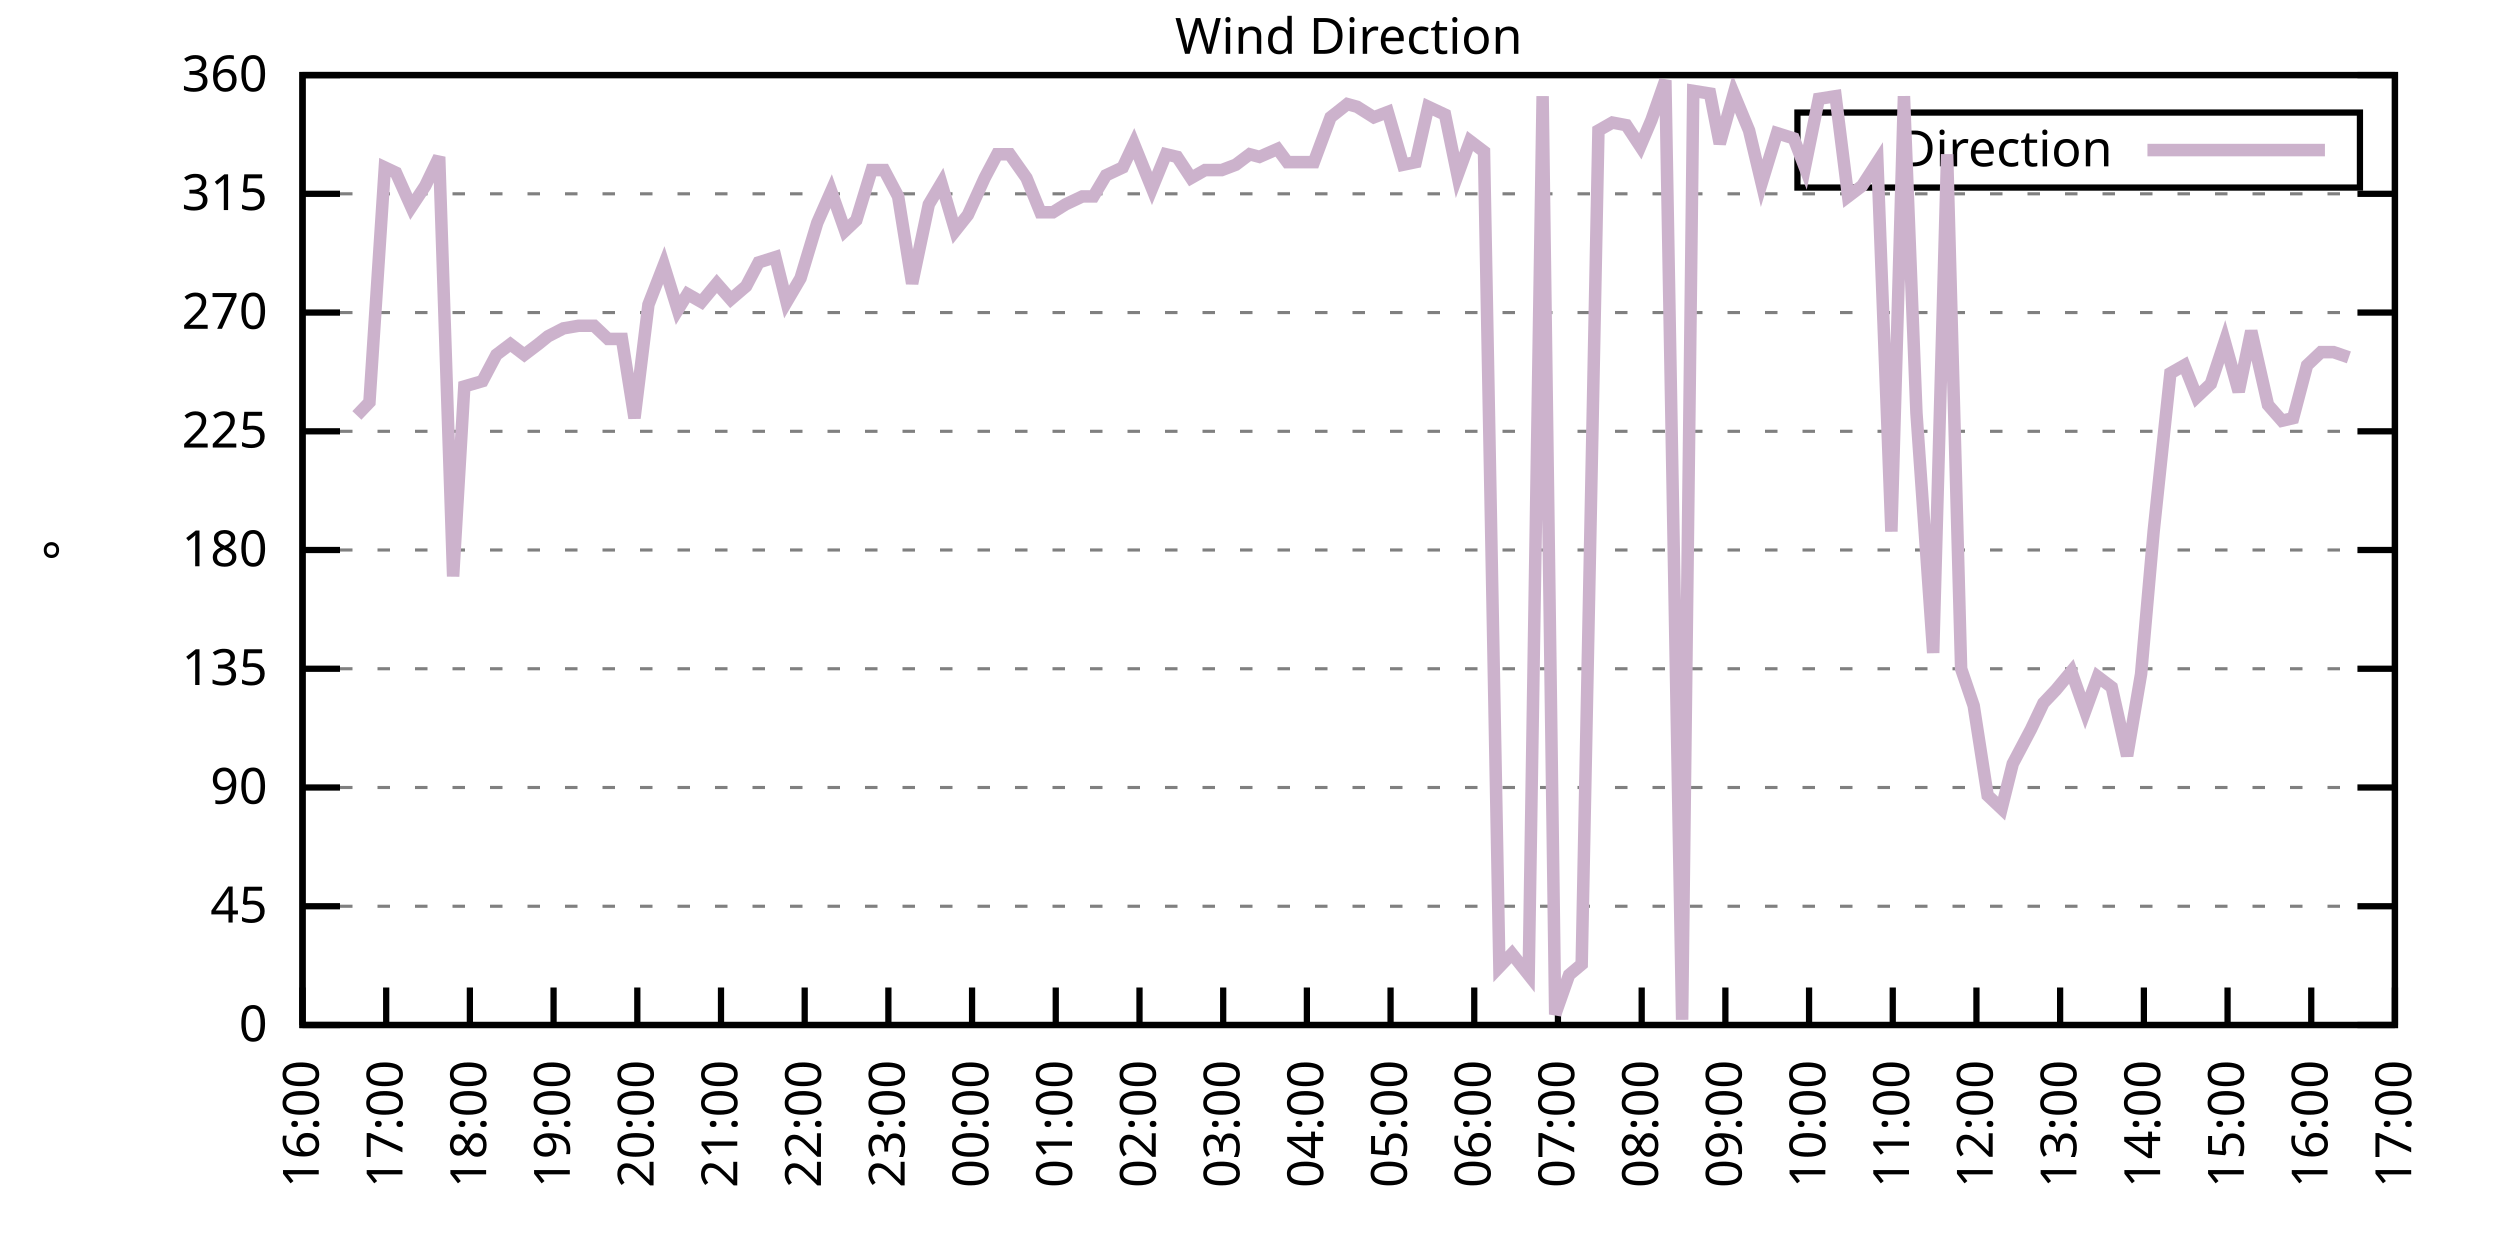
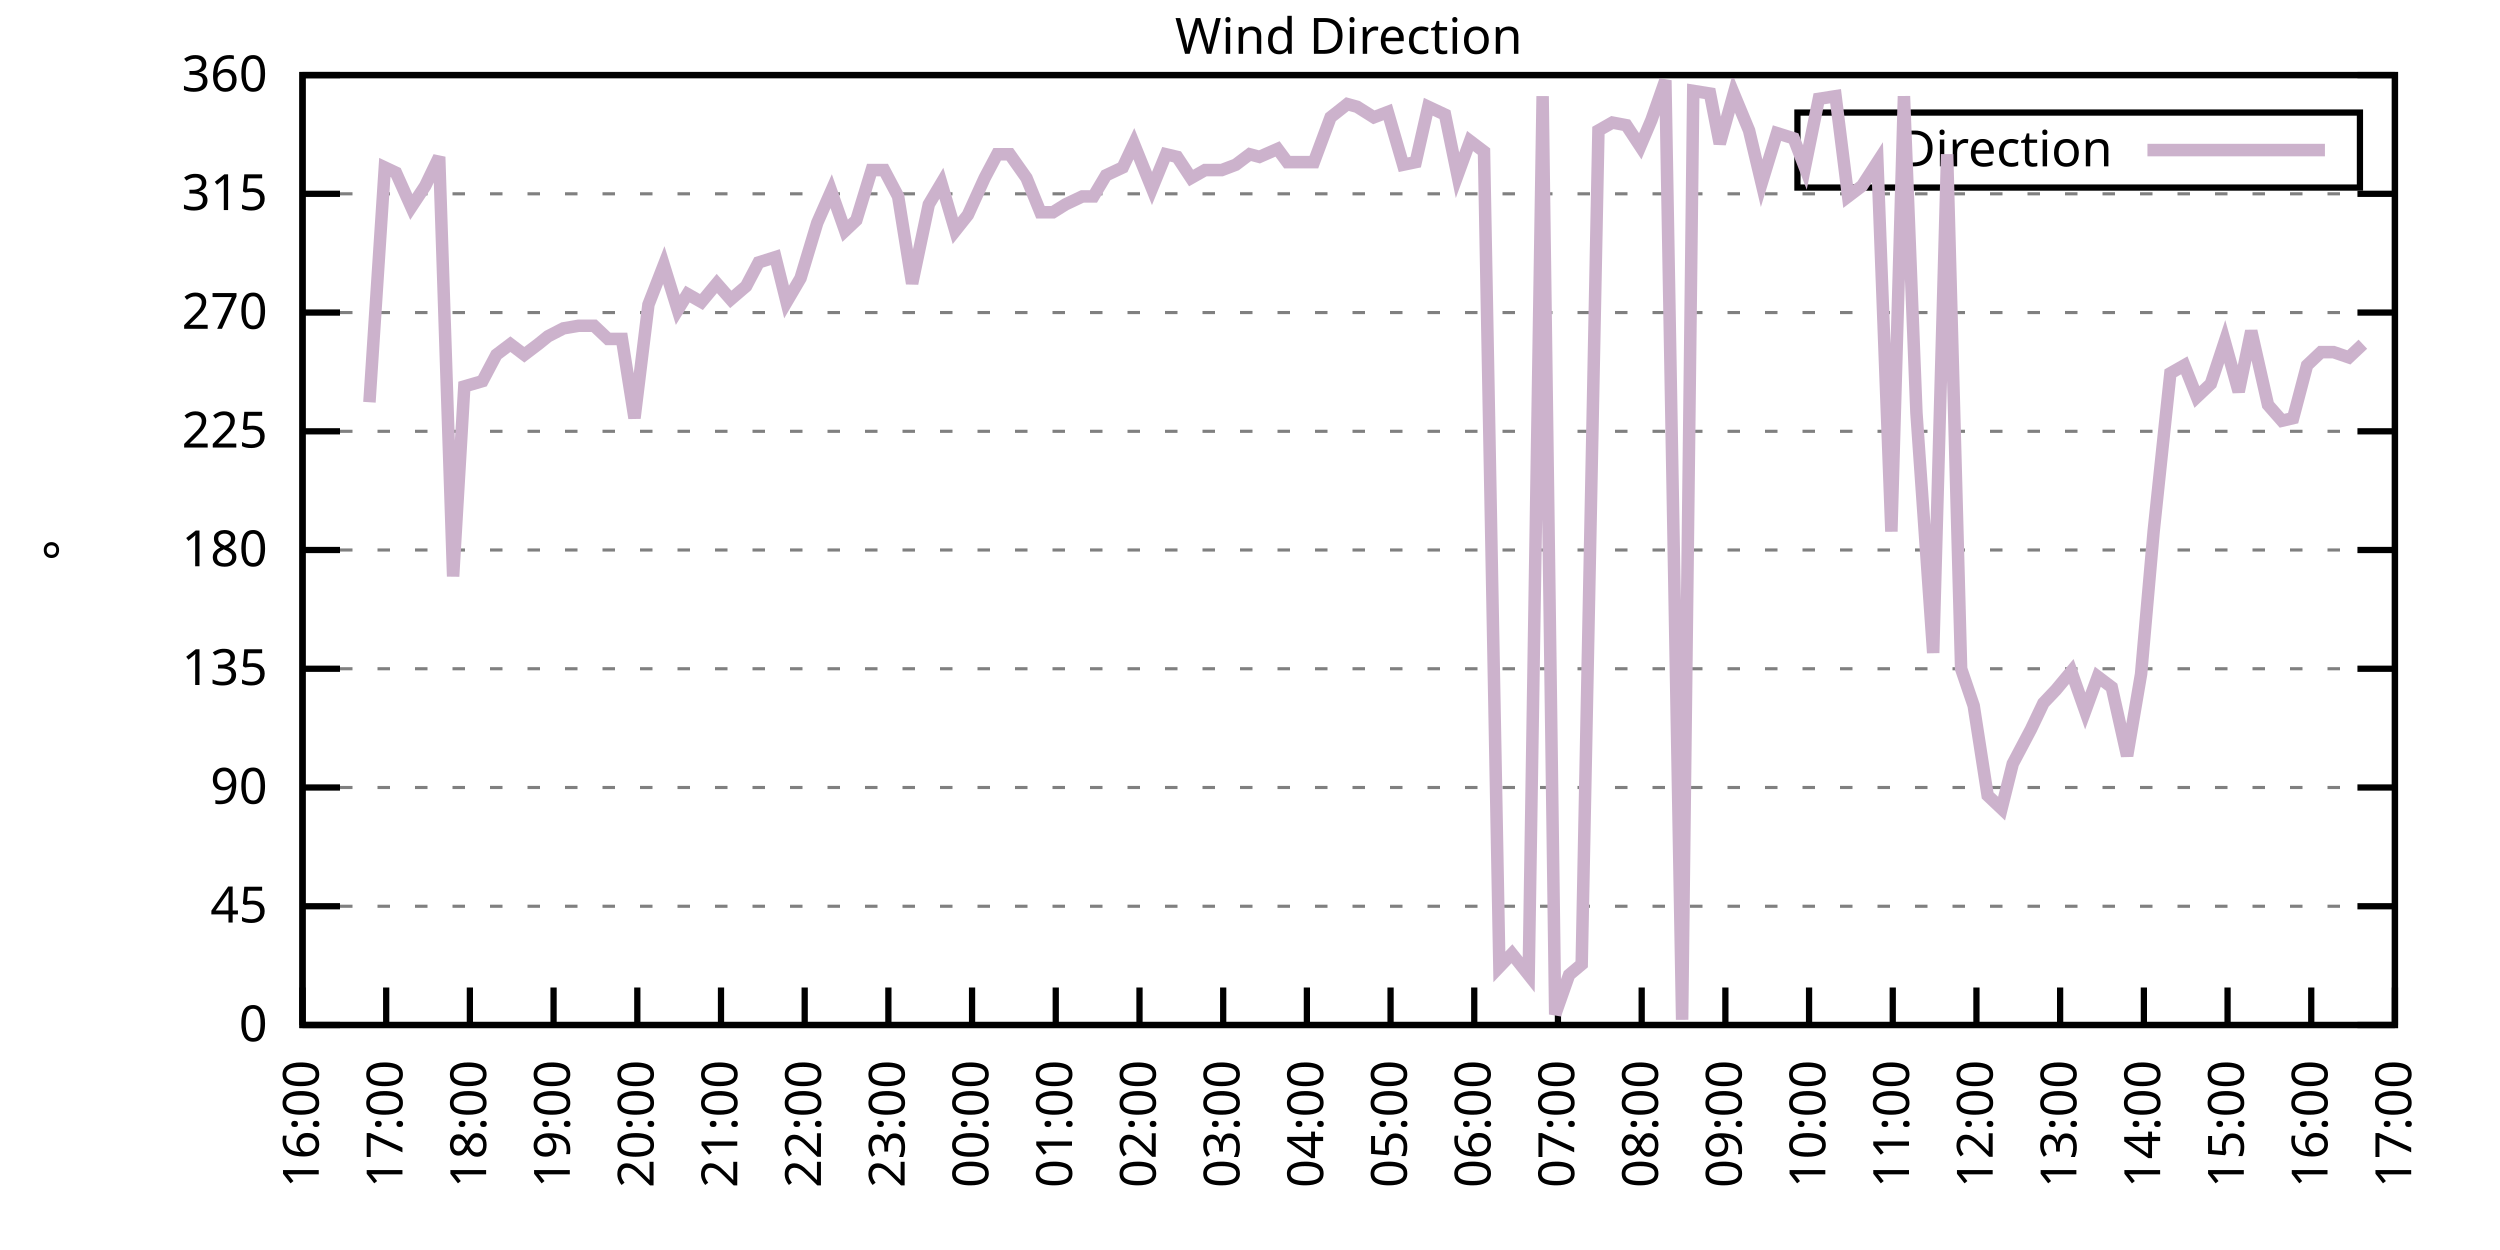
<svg xmlns="http://www.w3.org/2000/svg" xmlns:xlink="http://www.w3.org/1999/xlink" width="400" height="200" viewBox="0 0 400 200">
  <g id="gnuplot_canvas">
    <rect x="0" y="0" width="400" height="200" fill="none" />
    <defs>
      <circle id="gpDot" r="0.5" stroke-width="0.5" stroke="currentColor" />
      <path id="gpPt0" stroke-width="0.333" stroke="currentColor" d="M-1,0 h2 M0,-1 v2" />
      <path id="gpPt1" stroke-width="0.333" stroke="currentColor" d="M-1,-1 L1,1 M1,-1 L-1,1" />
      <path id="gpPt2" stroke-width="0.333" stroke="currentColor" d="M-1,0 L1,0 M0,-1 L0,1 M-1,-1 L1,1 M-1,1 L1,-1" />
      <rect id="gpPt3" stroke-width="0.333" stroke="currentColor" x="-1" y="-1" width="2" height="2" />
      <rect id="gpPt4" stroke-width="0.333" stroke="currentColor" fill="currentColor" x="-1" y="-1" width="2" height="2" />
      <circle id="gpPt5" stroke-width="0.333" stroke="currentColor" cx="0" cy="0" r="1" />
      <use xlink:href="#gpPt5" id="gpPt6" fill="currentColor" stroke="none" />
      <path id="gpPt7" stroke-width="0.333" stroke="currentColor" d="M0,-1.33 L-1.33,0.67 L1.33,0.67 z" />
      <use xlink:href="#gpPt7" id="gpPt8" fill="currentColor" stroke="none" />
      <use xlink:href="#gpPt7" id="gpPt9" stroke="currentColor" transform="rotate(180)" />
      <use xlink:href="#gpPt9" id="gpPt10" fill="currentColor" stroke="none" />
      <use xlink:href="#gpPt3" id="gpPt11" stroke="currentColor" transform="rotate(45)" />
      <use xlink:href="#gpPt11" id="gpPt12" fill="currentColor" stroke="none" />
      <path id="gpPt13" stroke-width="0.333" stroke="currentColor" d="M0,1.330 L1.265,0.411 L0.782,-1.067 L-0.782,-1.076 L-1.265,0.411 z" />
      <use xlink:href="#gpPt13" id="gpPt14" fill="currentColor" stroke="none" />
      <filter id="textbox" filterUnits="objectBoundingBox" x="0" y="0" height="1" width="1">
        <feFlood flood-color="white" flood-opacity="1" result="bgnd" />
        <feComposite in="SourceGraphic" in2="bgnd" operator="atop" />
      </filter>
      <filter id="greybox" filterUnits="objectBoundingBox" x="0" y="0" height="1" width="1">
        <feFlood flood-color="lightgrey" flood-opacity="1" result="grey" />
        <feComposite in="SourceGraphic" in2="grey" operator="atop" />
      </filter>
    </defs>
    <g fill="none" color="white" stroke="currentColor" stroke-width="1.00" stroke-linecap="butt" stroke-linejoin="miter">
</g>
    <g fill="none" color="black" stroke="currentColor" stroke-width="1.00" stroke-linecap="butt" stroke-linejoin="miter">
      <g stroke="none" shape-rendering="crispEdges">
        <polygon fill="rgb(255, 255, 255)" points="48.40,164.00 383.18,164.00 383.18,12.02 48.40,12.02 " />
      </g>
    </g>
    <g fill="none" color="black" stroke="currentColor" stroke-width="1.00" stroke-linecap="butt" stroke-linejoin="miter">
</g>
    <g fill="none" color="black" stroke="black" stroke-width="0.50" stroke-linecap="butt" stroke-linejoin="miter">
</g>
    <g fill="none" color="gray" stroke="currentColor" stroke-width="0.50" stroke-linecap="butt" stroke-linejoin="miter">
      <path stroke="gray" stroke-dasharray="2,4" class="gridline" d="M48.40,164.00 L383.19,164.00  " />
    </g>
    <g fill="none" color="gray" stroke="gray" stroke-width="1.00" stroke-linecap="butt" stroke-linejoin="miter">
</g>
    <g fill="none" color="black" stroke="currentColor" stroke-width="1.00" stroke-linecap="butt" stroke-linejoin="miter">
      <path stroke="black" d="M48.40,164.00 L54.40,164.00 M383.19,164.00 L377.19,164.00  " />
      <g transform="translate(42.80,166.60)" stroke="none" fill="black" font-family="Sans" font-size="8.00" text-anchor="end">
        <text>
          <tspan font-family="Sans"> 0</tspan>
        </text>
      </g>
    </g>
    <g fill="none" color="black" stroke="currentColor" stroke-width="1.00" stroke-linecap="butt" stroke-linejoin="miter">
</g>
    <g fill="none" color="black" stroke="black" stroke-width="0.50" stroke-linecap="butt" stroke-linejoin="miter">
</g>
    <g fill="none" color="gray" stroke="currentColor" stroke-width="0.50" stroke-linecap="butt" stroke-linejoin="miter">
      <path stroke="gray" stroke-dasharray="2,4" class="gridline" d="M48.40,145.00 L383.19,145.00  " />
    </g>
    <g fill="none" color="gray" stroke="gray" stroke-width="1.00" stroke-linecap="butt" stroke-linejoin="miter">
</g>
    <g fill="none" color="black" stroke="currentColor" stroke-width="1.00" stroke-linecap="butt" stroke-linejoin="miter">
      <path stroke="black" d="M48.40,145.00 L54.40,145.00 M383.19,145.00 L377.19,145.00  " />
      <g transform="translate(42.80,147.60)" stroke="none" fill="black" font-family="Sans" font-size="8.00" text-anchor="end">
        <text>
          <tspan font-family="Sans"> 45</tspan>
        </text>
      </g>
    </g>
    <g fill="none" color="black" stroke="currentColor" stroke-width="1.00" stroke-linecap="butt" stroke-linejoin="miter">
</g>
    <g fill="none" color="black" stroke="black" stroke-width="0.50" stroke-linecap="butt" stroke-linejoin="miter">
</g>
    <g fill="none" color="gray" stroke="currentColor" stroke-width="0.50" stroke-linecap="butt" stroke-linejoin="miter">
      <path stroke="gray" stroke-dasharray="2,4" class="gridline" d="M48.40,126.00 L383.19,126.00  " />
    </g>
    <g fill="none" color="gray" stroke="gray" stroke-width="1.00" stroke-linecap="butt" stroke-linejoin="miter">
</g>
    <g fill="none" color="black" stroke="currentColor" stroke-width="1.00" stroke-linecap="butt" stroke-linejoin="miter">
      <path stroke="black" d="M48.40,126.00 L54.40,126.00 M383.19,126.00 L377.19,126.00  " />
      <g transform="translate(42.80,128.60)" stroke="none" fill="black" font-family="Sans" font-size="8.00" text-anchor="end">
        <text>
          <tspan font-family="Sans"> 90</tspan>
        </text>
      </g>
    </g>
    <g fill="none" color="black" stroke="currentColor" stroke-width="1.00" stroke-linecap="butt" stroke-linejoin="miter">
</g>
    <g fill="none" color="black" stroke="black" stroke-width="0.50" stroke-linecap="butt" stroke-linejoin="miter">
</g>
    <g fill="none" color="gray" stroke="currentColor" stroke-width="0.50" stroke-linecap="butt" stroke-linejoin="miter">
      <path stroke="gray" stroke-dasharray="2,4" class="gridline" d="M48.40,107.00 L383.19,107.00  " />
    </g>
    <g fill="none" color="gray" stroke="gray" stroke-width="1.00" stroke-linecap="butt" stroke-linejoin="miter">
</g>
    <g fill="none" color="black" stroke="currentColor" stroke-width="1.00" stroke-linecap="butt" stroke-linejoin="miter">
      <path stroke="black" d="M48.40,107.00 L54.40,107.00 M383.19,107.00 L377.19,107.00  " />
      <g transform="translate(42.80,109.60)" stroke="none" fill="black" font-family="Sans" font-size="8.00" text-anchor="end">
        <text>
          <tspan font-family="Sans"> 135</tspan>
        </text>
      </g>
    </g>
    <g fill="none" color="black" stroke="currentColor" stroke-width="1.00" stroke-linecap="butt" stroke-linejoin="miter">
</g>
    <g fill="none" color="black" stroke="black" stroke-width="0.50" stroke-linecap="butt" stroke-linejoin="miter">
</g>
    <g fill="none" color="gray" stroke="currentColor" stroke-width="0.50" stroke-linecap="butt" stroke-linejoin="miter">
      <path stroke="gray" stroke-dasharray="2,4" class="gridline" d="M48.40,88.00 L383.19,88.00  " />
    </g>
    <g fill="none" color="gray" stroke="gray" stroke-width="1.00" stroke-linecap="butt" stroke-linejoin="miter">
</g>
    <g fill="none" color="black" stroke="currentColor" stroke-width="1.00" stroke-linecap="butt" stroke-linejoin="miter">
      <path stroke="black" d="M48.40,88.00 L54.40,88.00 M383.19,88.00 L377.19,88.00  " />
      <g transform="translate(42.80,90.60)" stroke="none" fill="black" font-family="Sans" font-size="8.00" text-anchor="end">
        <text>
          <tspan font-family="Sans"> 180</tspan>
        </text>
      </g>
    </g>
    <g fill="none" color="black" stroke="currentColor" stroke-width="1.00" stroke-linecap="butt" stroke-linejoin="miter">
</g>
    <g fill="none" color="black" stroke="black" stroke-width="0.50" stroke-linecap="butt" stroke-linejoin="miter">
</g>
    <g fill="none" color="gray" stroke="currentColor" stroke-width="0.50" stroke-linecap="butt" stroke-linejoin="miter">
      <path stroke="gray" stroke-dasharray="2,4" class="gridline" d="M48.40,69.01 L383.19,69.01  " />
    </g>
    <g fill="none" color="gray" stroke="gray" stroke-width="1.00" stroke-linecap="butt" stroke-linejoin="miter">
</g>
    <g fill="none" color="black" stroke="currentColor" stroke-width="1.00" stroke-linecap="butt" stroke-linejoin="miter">
      <path stroke="black" d="M48.40,69.01 L54.40,69.01 M383.19,69.01 L377.19,69.01  " />
      <g transform="translate(42.80,71.61)" stroke="none" fill="black" font-family="Sans" font-size="8.00" text-anchor="end">
        <text>
          <tspan font-family="Sans"> 225</tspan>
        </text>
      </g>
    </g>
    <g fill="none" color="black" stroke="currentColor" stroke-width="1.00" stroke-linecap="butt" stroke-linejoin="miter">
</g>
    <g fill="none" color="black" stroke="black" stroke-width="0.50" stroke-linecap="butt" stroke-linejoin="miter">
</g>
    <g fill="none" color="gray" stroke="currentColor" stroke-width="0.50" stroke-linecap="butt" stroke-linejoin="miter">
      <path stroke="gray" stroke-dasharray="2,4" class="gridline" d="M48.40,50.01 L383.19,50.01  " />
    </g>
    <g fill="none" color="gray" stroke="gray" stroke-width="1.00" stroke-linecap="butt" stroke-linejoin="miter">
</g>
    <g fill="none" color="black" stroke="currentColor" stroke-width="1.00" stroke-linecap="butt" stroke-linejoin="miter">
      <path stroke="black" d="M48.40,50.01 L54.40,50.01 M383.19,50.01 L377.19,50.01  " />
      <g transform="translate(42.80,52.61)" stroke="none" fill="black" font-family="Sans" font-size="8.00" text-anchor="end">
        <text>
          <tspan font-family="Sans"> 270</tspan>
        </text>
      </g>
    </g>
    <g fill="none" color="black" stroke="currentColor" stroke-width="1.00" stroke-linecap="butt" stroke-linejoin="miter">
</g>
    <g fill="none" color="black" stroke="black" stroke-width="0.50" stroke-linecap="butt" stroke-linejoin="miter">
</g>
    <g fill="none" color="gray" stroke="currentColor" stroke-width="0.50" stroke-linecap="butt" stroke-linejoin="miter">
      <path stroke="gray" stroke-dasharray="2,4" class="gridline" d="M48.40,31.01 L383.19,31.01  " />
    </g>
    <g fill="none" color="gray" stroke="gray" stroke-width="1.00" stroke-linecap="butt" stroke-linejoin="miter">
</g>
    <g fill="none" color="black" stroke="currentColor" stroke-width="1.00" stroke-linecap="butt" stroke-linejoin="miter">
      <path stroke="black" d="M48.40,31.01 L54.40,31.01 M383.19,31.01 L377.19,31.01  " />
      <g transform="translate(42.80,33.61)" stroke="none" fill="black" font-family="Sans" font-size="8.00" text-anchor="end">
        <text>
          <tspan font-family="Sans"> 315</tspan>
        </text>
      </g>
    </g>
    <g fill="none" color="black" stroke="currentColor" stroke-width="1.00" stroke-linecap="butt" stroke-linejoin="miter">
</g>
    <g fill="none" color="black" stroke="black" stroke-width="0.50" stroke-linecap="butt" stroke-linejoin="miter">
</g>
    <g fill="none" color="gray" stroke="currentColor" stroke-width="0.50" stroke-linecap="butt" stroke-linejoin="miter">
      <path stroke="gray" stroke-dasharray="2,4" class="gridline" d="M48.40,12.01 L383.19,12.01  " />
    </g>
    <g fill="none" color="gray" stroke="gray" stroke-width="1.00" stroke-linecap="butt" stroke-linejoin="miter">
</g>
    <g fill="none" color="black" stroke="currentColor" stroke-width="1.00" stroke-linecap="butt" stroke-linejoin="miter">
      <path stroke="black" d="M48.40,12.01 L54.40,12.01 M383.19,12.01 L377.19,12.01  " />
      <g transform="translate(42.80,14.61)" stroke="none" fill="black" font-family="Sans" font-size="8.00" text-anchor="end">
        <text>
          <tspan font-family="Sans"> 360</tspan>
        </text>
      </g>
    </g>
    <g fill="none" color="black" stroke="currentColor" stroke-width="1.00" stroke-linecap="butt" stroke-linejoin="miter">
      <path stroke="black" d="M48.40,164.00 L48.40,158.00  " />
      <g transform="translate(51.00,169.60) rotate(270.00)" stroke="none" fill="black" font-family="Sans" font-size="8.00" text-anchor="end">
        <text>
          <tspan font-family="Sans">16:00</tspan>
        </text>
      </g>
    </g>
    <g fill="none" color="black" stroke="currentColor" stroke-width="1.00" stroke-linecap="butt" stroke-linejoin="miter">
      <path stroke="black" d="M61.79,164.00 L61.79,158.00  " />
      <g transform="translate(64.39,169.60) rotate(270.00)" stroke="none" fill="black" font-family="Sans" font-size="8.00" text-anchor="end">
        <text>
          <tspan font-family="Sans">17:00</tspan>
        </text>
      </g>
    </g>
    <g fill="none" color="black" stroke="currentColor" stroke-width="1.00" stroke-linecap="butt" stroke-linejoin="miter">
      <path stroke="black" d="M75.18,164.00 L75.18,158.00  " />
      <g transform="translate(77.78,169.60) rotate(270.00)" stroke="none" fill="black" font-family="Sans" font-size="8.00" text-anchor="end">
        <text>
          <tspan font-family="Sans">18:00</tspan>
        </text>
      </g>
    </g>
    <g fill="none" color="black" stroke="currentColor" stroke-width="1.00" stroke-linecap="butt" stroke-linejoin="miter">
      <path stroke="black" d="M88.57,164.00 L88.57,158.00  " />
      <g transform="translate(91.17,169.60) rotate(270.00)" stroke="none" fill="black" font-family="Sans" font-size="8.00" text-anchor="end">
        <text>
          <tspan font-family="Sans">19:00</tspan>
        </text>
      </g>
    </g>
    <g fill="none" color="black" stroke="currentColor" stroke-width="1.00" stroke-linecap="butt" stroke-linejoin="miter">
      <path stroke="black" d="M101.97,164.00 L101.97,158.00  " />
      <g transform="translate(104.57,169.60) rotate(270.00)" stroke="none" fill="black" font-family="Sans" font-size="8.00" text-anchor="end">
        <text>
          <tspan font-family="Sans">20:00</tspan>
        </text>
      </g>
    </g>
    <g fill="none" color="black" stroke="currentColor" stroke-width="1.00" stroke-linecap="butt" stroke-linejoin="miter">
      <path stroke="black" d="M115.36,164.00 L115.36,158.00  " />
      <g transform="translate(117.96,169.60) rotate(270.00)" stroke="none" fill="black" font-family="Sans" font-size="8.00" text-anchor="end">
        <text>
          <tspan font-family="Sans">21:00</tspan>
        </text>
      </g>
    </g>
    <g fill="none" color="black" stroke="currentColor" stroke-width="1.00" stroke-linecap="butt" stroke-linejoin="miter">
      <path stroke="black" d="M128.75,164.00 L128.75,158.00  " />
      <g transform="translate(131.35,169.60) rotate(270.00)" stroke="none" fill="black" font-family="Sans" font-size="8.00" text-anchor="end">
        <text>
          <tspan font-family="Sans">22:00</tspan>
        </text>
      </g>
    </g>
    <g fill="none" color="black" stroke="currentColor" stroke-width="1.00" stroke-linecap="butt" stroke-linejoin="miter">
      <path stroke="black" d="M142.14,164.00 L142.14,158.00  " />
      <g transform="translate(144.74,169.60) rotate(270.00)" stroke="none" fill="black" font-family="Sans" font-size="8.00" text-anchor="end">
        <text>
          <tspan font-family="Sans">23:00</tspan>
        </text>
      </g>
    </g>
    <g fill="none" color="black" stroke="currentColor" stroke-width="1.00" stroke-linecap="butt" stroke-linejoin="miter">
      <path stroke="black" d="M155.53,164.00 L155.53,158.00  " />
      <g transform="translate(158.13,169.60) rotate(270.00)" stroke="none" fill="black" font-family="Sans" font-size="8.00" text-anchor="end">
        <text>
          <tspan font-family="Sans">00:00</tspan>
        </text>
      </g>
    </g>
    <g fill="none" color="black" stroke="currentColor" stroke-width="1.00" stroke-linecap="butt" stroke-linejoin="miter">
      <path stroke="black" d="M168.92,164.00 L168.92,158.00  " />
      <g transform="translate(171.52,169.60) rotate(270.00)" stroke="none" fill="black" font-family="Sans" font-size="8.00" text-anchor="end">
        <text>
          <tspan font-family="Sans">01:00</tspan>
        </text>
      </g>
    </g>
    <g fill="none" color="black" stroke="currentColor" stroke-width="1.00" stroke-linecap="butt" stroke-linejoin="miter">
      <path stroke="black" d="M182.32,164.00 L182.32,158.00  " />
      <g transform="translate(184.92,169.60) rotate(270.00)" stroke="none" fill="black" font-family="Sans" font-size="8.00" text-anchor="end">
        <text>
          <tspan font-family="Sans">02:00</tspan>
        </text>
      </g>
    </g>
    <g fill="none" color="black" stroke="currentColor" stroke-width="1.00" stroke-linecap="butt" stroke-linejoin="miter">
      <path stroke="black" d="M195.71,164.00 L195.71,158.00  " />
      <g transform="translate(198.31,169.60) rotate(270.00)" stroke="none" fill="black" font-family="Sans" font-size="8.00" text-anchor="end">
        <text>
          <tspan font-family="Sans">03:00</tspan>
        </text>
      </g>
    </g>
    <g fill="none" color="black" stroke="currentColor" stroke-width="1.00" stroke-linecap="butt" stroke-linejoin="miter">
      <path stroke="black" d="M209.10,164.00 L209.10,158.00  " />
      <g transform="translate(211.70,169.60) rotate(270.00)" stroke="none" fill="black" font-family="Sans" font-size="8.00" text-anchor="end">
        <text>
          <tspan font-family="Sans">04:00</tspan>
        </text>
      </g>
    </g>
    <g fill="none" color="black" stroke="currentColor" stroke-width="1.00" stroke-linecap="butt" stroke-linejoin="miter">
      <path stroke="black" d="M222.49,164.00 L222.49,158.00  " />
      <g transform="translate(225.09,169.60) rotate(270.00)" stroke="none" fill="black" font-family="Sans" font-size="8.00" text-anchor="end">
        <text>
          <tspan font-family="Sans">05:00</tspan>
        </text>
      </g>
    </g>
    <g fill="none" color="black" stroke="currentColor" stroke-width="1.00" stroke-linecap="butt" stroke-linejoin="miter">
      <path stroke="black" d="M235.88,164.00 L235.88,158.00  " />
      <g transform="translate(238.48,169.60) rotate(270.00)" stroke="none" fill="black" font-family="Sans" font-size="8.00" text-anchor="end">
        <text>
          <tspan font-family="Sans">06:00</tspan>
        </text>
      </g>
    </g>
    <g fill="none" color="black" stroke="currentColor" stroke-width="1.00" stroke-linecap="butt" stroke-linejoin="miter">
      <path stroke="black" d="M249.27,164.00 L249.27,158.00  " />
      <g transform="translate(251.87,169.60) rotate(270.00)" stroke="none" fill="black" font-family="Sans" font-size="8.00" text-anchor="end">
        <text>
          <tspan font-family="Sans">07:00</tspan>
        </text>
      </g>
    </g>
    <g fill="none" color="black" stroke="currentColor" stroke-width="1.00" stroke-linecap="butt" stroke-linejoin="miter">
      <path stroke="black" d="M262.67,164.00 L262.67,158.00  " />
      <g transform="translate(265.27,169.60) rotate(270.00)" stroke="none" fill="black" font-family="Sans" font-size="8.00" text-anchor="end">
        <text>
          <tspan font-family="Sans">08:00</tspan>
        </text>
      </g>
    </g>
    <g fill="none" color="black" stroke="currentColor" stroke-width="1.00" stroke-linecap="butt" stroke-linejoin="miter">
      <path stroke="black" d="M276.06,164.00 L276.06,158.00  " />
      <g transform="translate(278.66,169.60) rotate(270.00)" stroke="none" fill="black" font-family="Sans" font-size="8.00" text-anchor="end">
        <text>
          <tspan font-family="Sans">09:00</tspan>
        </text>
      </g>
    </g>
    <g fill="none" color="black" stroke="currentColor" stroke-width="1.00" stroke-linecap="butt" stroke-linejoin="miter">
      <path stroke="black" d="M289.45,164.00 L289.45,158.00  " />
      <g transform="translate(292.05,169.60) rotate(270.00)" stroke="none" fill="black" font-family="Sans" font-size="8.00" text-anchor="end">
        <text>
          <tspan font-family="Sans">10:00</tspan>
        </text>
      </g>
    </g>
    <g fill="none" color="black" stroke="currentColor" stroke-width="1.00" stroke-linecap="butt" stroke-linejoin="miter">
      <path stroke="black" d="M302.84,164.00 L302.84,158.00  " />
      <g transform="translate(305.44,169.60) rotate(270.00)" stroke="none" fill="black" font-family="Sans" font-size="8.00" text-anchor="end">
        <text>
          <tspan font-family="Sans">11:00</tspan>
        </text>
      </g>
    </g>
    <g fill="none" color="black" stroke="currentColor" stroke-width="1.00" stroke-linecap="butt" stroke-linejoin="miter">
      <path stroke="black" d="M316.23,164.00 L316.23,158.00  " />
      <g transform="translate(318.83,169.60) rotate(270.00)" stroke="none" fill="black" font-family="Sans" font-size="8.00" text-anchor="end">
        <text>
          <tspan font-family="Sans">12:00</tspan>
        </text>
      </g>
    </g>
    <g fill="none" color="black" stroke="currentColor" stroke-width="1.00" stroke-linecap="butt" stroke-linejoin="miter">
      <path stroke="black" d="M329.62,164.00 L329.62,158.00  " />
      <g transform="translate(332.22,169.60) rotate(270.00)" stroke="none" fill="black" font-family="Sans" font-size="8.00" text-anchor="end">
        <text>
          <tspan font-family="Sans">13:00</tspan>
        </text>
      </g>
    </g>
    <g fill="none" color="black" stroke="currentColor" stroke-width="1.00" stroke-linecap="butt" stroke-linejoin="miter">
      <path stroke="black" d="M343.02,164.00 L343.02,158.00  " />
      <g transform="translate(345.62,169.60) rotate(270.00)" stroke="none" fill="black" font-family="Sans" font-size="8.00" text-anchor="end">
        <text>
          <tspan font-family="Sans">14:00</tspan>
        </text>
      </g>
    </g>
    <g fill="none" color="black" stroke="currentColor" stroke-width="1.00" stroke-linecap="butt" stroke-linejoin="miter">
      <path stroke="black" d="M356.41,164.00 L356.41,158.00  " />
      <g transform="translate(359.01,169.60) rotate(270.00)" stroke="none" fill="black" font-family="Sans" font-size="8.00" text-anchor="end">
        <text>
          <tspan font-family="Sans">15:00</tspan>
        </text>
      </g>
    </g>
    <g fill="none" color="black" stroke="currentColor" stroke-width="1.00" stroke-linecap="butt" stroke-linejoin="miter">
      <path stroke="black" d="M369.80,164.00 L369.80,158.00  " />
      <g transform="translate(372.40,169.60) rotate(270.00)" stroke="none" fill="black" font-family="Sans" font-size="8.00" text-anchor="end">
        <text>
          <tspan font-family="Sans">16:00</tspan>
        </text>
      </g>
    </g>
    <g fill="none" color="black" stroke="currentColor" stroke-width="1.00" stroke-linecap="butt" stroke-linejoin="miter">
      <path stroke="black" d="M383.19,164.00 L383.19,158.00  " />
      <g transform="translate(385.79,169.60) rotate(270.00)" stroke="none" fill="black" font-family="Sans" font-size="8.00" text-anchor="end">
        <text>
          <tspan font-family="Sans">17:00</tspan>
        </text>
      </g>
    </g>
    <g fill="none" color="black" stroke="currentColor" stroke-width="1.00" stroke-linecap="butt" stroke-linejoin="miter">
</g>
    <g fill="none" color="black" stroke="currentColor" stroke-width="1.00" stroke-linecap="butt" stroke-linejoin="miter">
      <path stroke="black" d="M48.40,12.01 L48.40,164.00 L383.19,164.00 L383.19,12.01 L48.40,12.01 Z  " />
    </g>
    <g fill="none" color="black" stroke="currentColor" stroke-width="1.00" stroke-linecap="butt" stroke-linejoin="miter">
</g>
    <g fill="none" color="black" stroke="currentColor" stroke-width="1.00" stroke-linecap="butt" stroke-linejoin="miter">
      <path stroke="black" d="M287.59,30.01 L287.59,18.01 L377.59,18.01 L377.59,30.01 L287.59,30.01 Z  " />
    </g>
    <g id="Wind_direction_plot_1">
      <g fill="none" color="white" stroke="black" stroke-width="2.00" stroke-linecap="butt" stroke-linejoin="miter">
</g>
      <g fill="none" color="black" stroke="currentColor" stroke-width="2.00" stroke-linecap="butt" stroke-linejoin="miter">
        <g transform="translate(337.99,26.61)" stroke="none" fill="black" font-family="Sans" font-size="8.00" text-anchor="end">
          <text>
            <tspan font-family="Sans">Direction</tspan>
          </text>
        </g>
      </g>
      <g fill="none" color="black" stroke="currentColor" stroke-width="2.00" stroke-linecap="butt" stroke-linejoin="miter">
-         <path stroke="rgb(204, 178, 204)" d="M343.59,24.01 L371.99,24.01 M57.10,66.47 L59.11,64.36 L61.57,26.79 L63.35,27.63 L65.81,33.12 L68.04,29.74   L70.27,25.10 L72.50,92.23 L74.29,61.83 L77.19,60.98 L79.42,56.76 L81.66,55.07 L83.89,56.76 L86.12,55.07   L87.68,53.81 L90.14,52.54 L92.59,52.12 L95.05,52.12 L97.28,54.23 L99.51,54.23 L101.52,66.90 L103.75,48.74   L106.21,42.41 L108.44,49.59 L110.00,47.05 L112.23,48.32 L114.69,45.36 L116.92,47.90 L119.38,45.79 L121.38,41.99   L124.06,41.14 L125.85,48.32 L128.08,44.52 L130.76,35.65 L132.99,30.59 L135.22,36.92 L137.01,35.23 L139.46,27.21   L141.47,27.21 L143.70,31.43 L145.94,45.36 L148.61,32.70 L150.62,29.32 L152.85,36.92 L154.86,34.39 L157.54,28.48   L159.55,24.68 L161.56,24.68 L164.24,28.48 L166.47,33.96 L168.48,33.96 L170.49,32.70 L173.17,31.43 L174.95,31.43   L176.96,28.05 L179.64,26.79 L181.42,22.99 L184.32,30.16 L186.56,24.68 L188.34,25.10 L190.57,28.48 L192.81,27.21   L195.48,27.21 L197.72,26.36 L199.95,24.68 L201.51,25.10 L204.41,23.83 L205.97,25.94 L208.65,25.94 L210.22,25.94   L212.89,18.77 L215.57,16.65 L217.13,17.08 L219.81,18.77 L222.04,17.92 L224.50,26.36 L226.51,25.94 L228.52,17.08   L231.20,18.34 L233.20,28.05 L235.21,22.56 L237.44,24.25 L239.90,154.71 L241.91,152.60 L244.59,155.98 L246.82,15.39   L248.83,162.31 L251.06,155.98 L253.07,154.29 L255.75,20.88 L257.98,19.61 L260.21,20.03 L262.44,23.41 L264.23,19.19   L266.46,12.85 L269.14,163.16 L270.92,14.54 L273.60,14.97 L275.16,22.99 L277.40,14.97 L279.85,20.88 L281.86,29.32   L284.32,21.30 L286.99,22.14 L288.78,26.79 L291.01,15.81 L293.69,15.39 L295.70,31.43 L297.93,29.74 L300.39,25.94   L302.62,85.05 L304.63,15.39 L306.63,66.05 L309.31,104.47 L311.54,24.68 L313.78,107.00 L315.79,112.91 L318.02,127.27   L320.25,129.38 L322.04,122.20 L324.94,116.71 L326.95,112.49 L328.95,110.38 L331.41,107.43 L333.64,113.76 L335.65,108.27   L337.88,109.96 L340.34,120.94 L342.57,107.85 L344.58,85.05 L347.26,59.72 L349.49,58.45 L351.50,63.52 L353.73,61.41   L355.96,54.65 L358.19,62.67 L360.20,52.96 L362.88,64.78 L365.11,67.32 L366.90,66.90 L369.13,58.45 L371.36,56.34   L373.37,56.34 L375.82,57.18  " />
+         <path stroke="rgb(204, 178, 204)" d="M343.59,24.01 L371.99,24.01 M59.11,64.36 L61.57,26.79 L63.35,27.63 L65.81,33.12 L68.04,29.74 L70.27,25.10   L72.50,92.23 L74.29,61.83 L77.19,60.98 L79.42,56.76 L81.66,55.07 L83.89,56.76 L86.12,55.07 L87.68,53.81   L90.14,52.54 L92.59,52.12 L95.05,52.12 L97.28,54.23 L99.51,54.23 L101.52,66.90 L103.75,48.74 L106.21,42.41   L108.44,49.59 L110.00,47.05 L112.23,48.32 L114.69,45.36 L116.92,47.90 L119.38,45.79 L121.38,41.99 L124.06,41.14   L125.85,48.32 L128.08,44.52 L130.76,35.65 L132.99,30.59 L135.22,36.92 L137.01,35.23 L139.46,27.21 L141.47,27.21   L143.70,31.43 L145.94,45.36 L148.61,32.70 L150.62,29.32 L152.85,36.92 L154.86,34.39 L157.54,28.48 L159.55,24.68   L161.56,24.68 L164.24,28.48 L166.47,33.96 L168.48,33.96 L170.49,32.70 L173.17,31.43 L174.95,31.43 L176.96,28.05   L179.64,26.79 L181.42,22.99 L184.32,30.16 L186.56,24.68 L188.34,25.10 L190.57,28.48 L192.81,27.21 L195.48,27.21   L197.72,26.36 L199.95,24.68 L201.51,25.10 L204.41,23.83 L205.97,25.94 L208.65,25.94 L210.22,25.94 L212.89,18.77   L215.57,16.65 L217.13,17.08 L219.81,18.77 L222.04,17.92 L224.50,26.36 L226.51,25.94 L228.52,17.08 L231.20,18.34   L233.20,28.05 L235.21,22.56 L237.44,24.25 L239.90,154.71 L241.91,152.60 L244.59,155.98 L246.82,15.39 L248.83,162.31   L251.06,155.98 L253.07,154.29 L255.75,20.88 L257.98,19.61 L260.21,20.03 L262.44,23.41 L264.23,19.19 L266.46,12.85   L269.14,163.16 L270.92,14.54 L273.60,14.97 L275.16,22.99 L277.40,14.97 L279.85,20.88 L281.86,29.32 L284.32,21.30   L286.99,22.14 L288.78,26.79 L291.01,15.81 L293.69,15.39 L295.70,31.43 L297.93,29.74 L300.39,25.94 L302.62,85.05   L304.63,15.39 L306.63,66.05 L309.31,104.47 L311.54,24.68 L313.78,107.00 L315.79,112.91 L318.02,127.27 L320.25,129.38   L322.04,122.20 L324.94,116.71 L326.95,112.49 L328.95,110.38 L331.41,107.43 L333.64,113.76 L335.65,108.27 L337.88,109.96   L340.34,120.94 L342.57,107.85 L344.58,85.05 L347.26,59.72 L349.49,58.45 L351.50,63.52 L353.73,61.41 L355.96,54.65   L358.19,62.67 L360.20,52.96 L362.88,64.78 L365.11,67.32 L366.90,66.90 L369.13,58.45 L371.36,56.34 L373.37,56.34   L375.82,57.18 L378.06,55.07  " />
      </g>
    </g>
    <g fill="none" color="black" stroke="currentColor" stroke-width="2.00" stroke-linecap="butt" stroke-linejoin="miter">
</g>
    <g fill="none" color="black" stroke="black" stroke-width="1.00" stroke-linecap="butt" stroke-linejoin="miter">
</g>
    <g fill="none" color="black" stroke="currentColor" stroke-width="1.00" stroke-linecap="butt" stroke-linejoin="miter">
      <path stroke="black" d="M48.40,12.01 L48.40,164.00 L383.19,164.00 L383.19,12.01 L48.40,12.01 Z  " />
      <g transform="translate(12.80,88.01) rotate(270.00)" stroke="none" fill="black" font-family="Sans" font-size="8.00" text-anchor="middle">
        <text>
          <tspan font-family="Sans">°</tspan>
        </text>
      </g>
    </g>
    <g fill="none" color="black" stroke="currentColor" stroke-width="1.00" stroke-linecap="butt" stroke-linejoin="miter">
</g>
    <g fill="none" color="black" stroke="currentColor" stroke-width="1.00" stroke-linecap="butt" stroke-linejoin="miter">
      <g transform="translate(215.79,8.61)" stroke="none" fill="black" font-family="Sans" font-size="8.00" text-anchor="middle">
        <text>
          <tspan font-family="Sans">Wind Direction</tspan>
        </text>
      </g>
    </g>
    <g fill="none" color="black" stroke="currentColor" stroke-width="1.00" stroke-linecap="butt" stroke-linejoin="miter">
</g>
  </g>
</svg>
